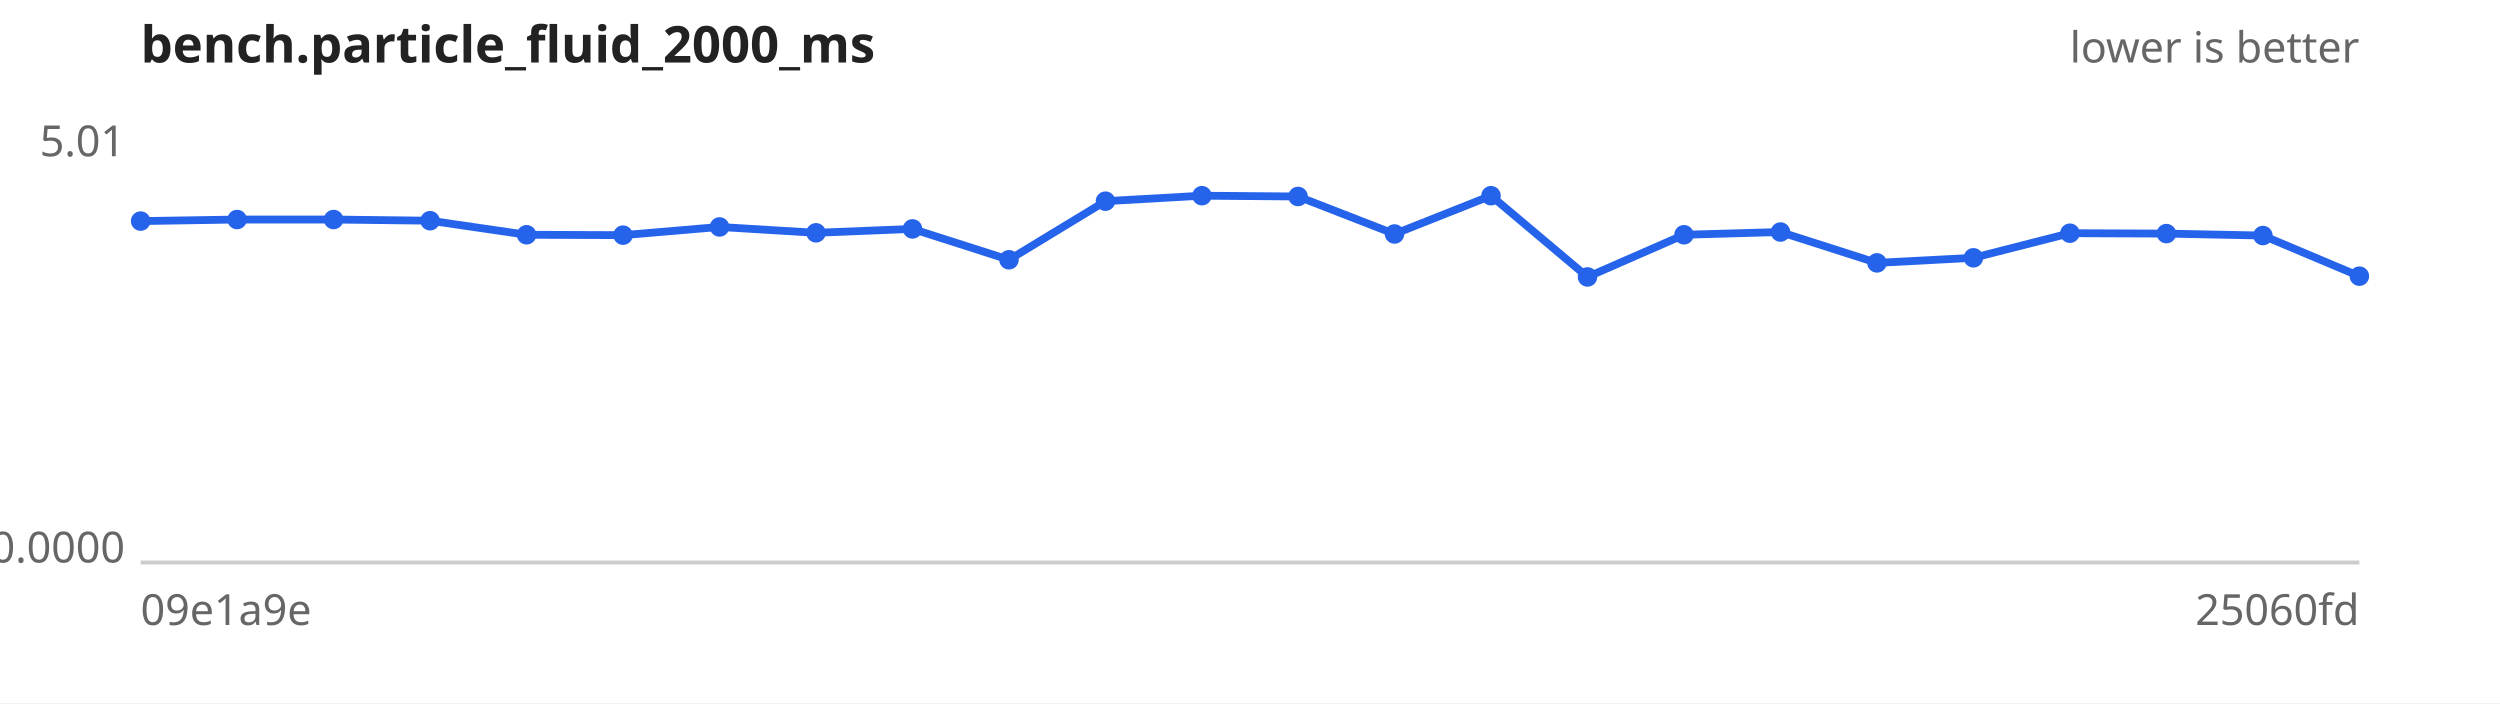
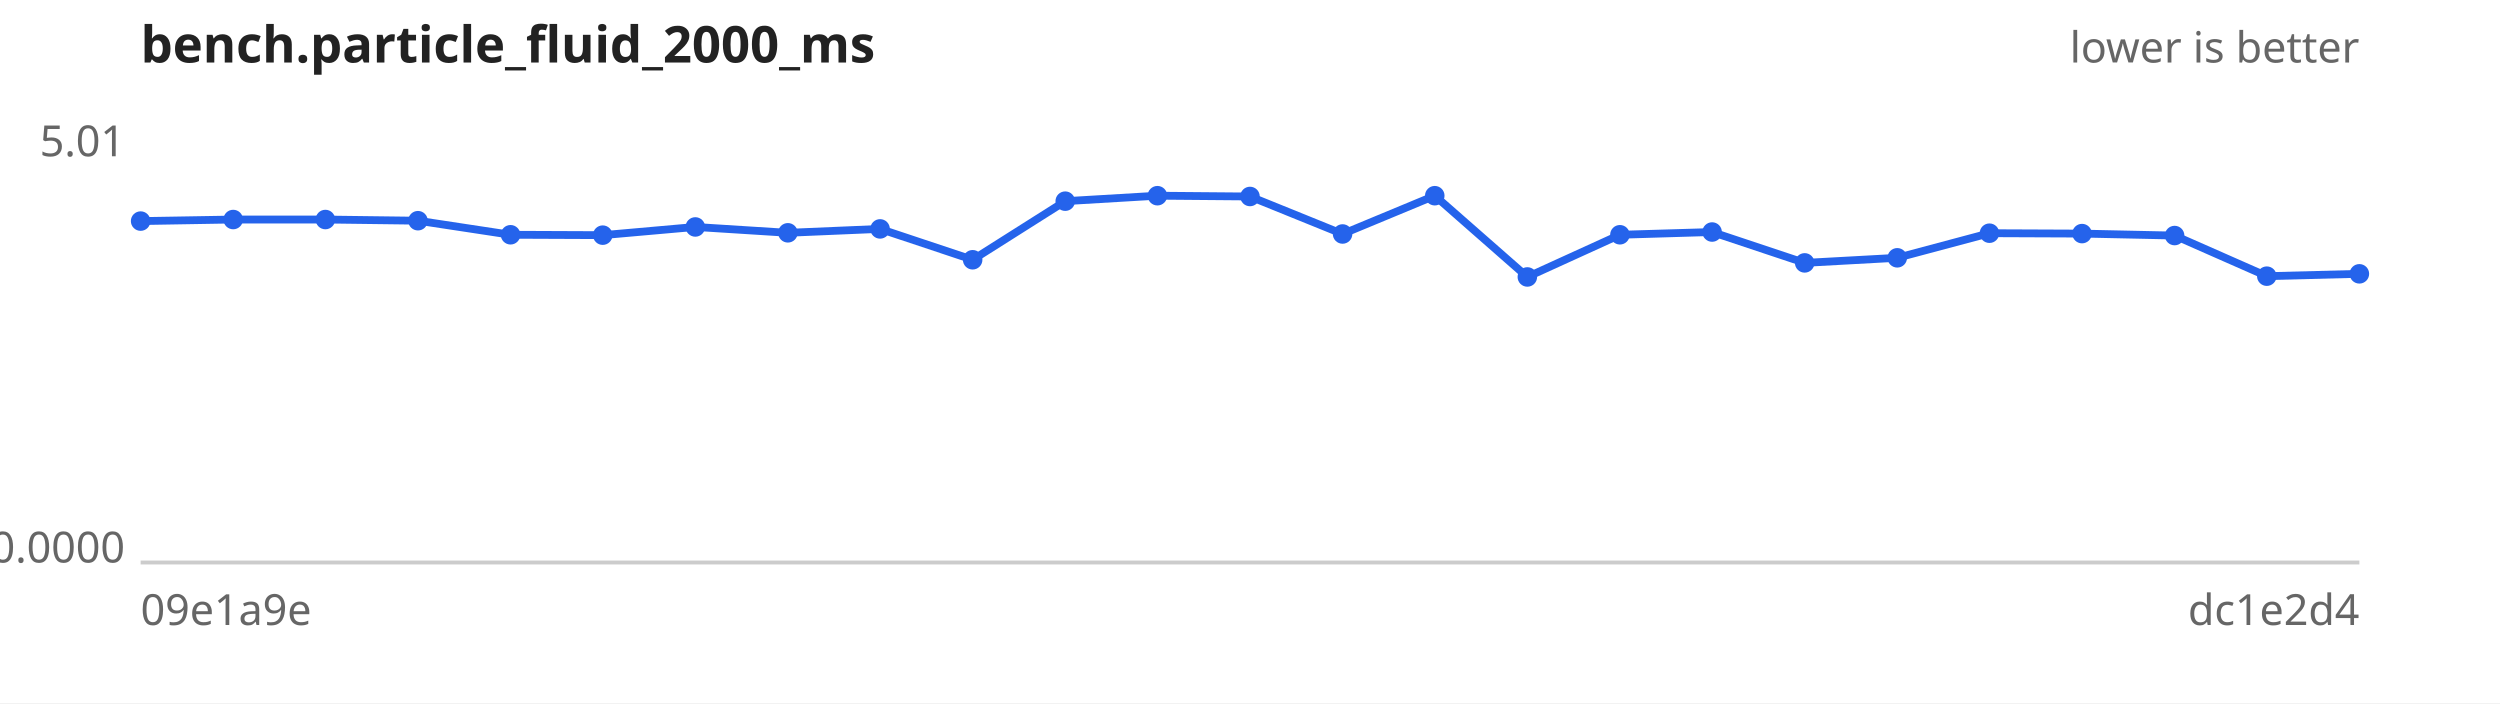
<svg xmlns="http://www.w3.org/2000/svg" width="640" height="180" viewBox="0 0 640 180" font-family="sans-serif" font-size="11">
  <rect width="640" height="180" fill="#ffffff" />
  <text x="36" y="16" font-size="13" font-weight="bold" fill="#222">bench.particle_fluid_2000_ms</text>
  <text x="604" y="16" text-anchor="end" fill="#666">lower is better</text>
  <line x1="36" y1="144" x2="604" y2="144" stroke="#ccc" />
  <text x="32" y="40.0" text-anchor="end" fill="#666">5.01</text>
  <text x="32" y="144.0" text-anchor="end" fill="#666">0.0000</text>
  <text x="36" y="160" fill="#666">09e1a9e</text>
-   <text x="604" y="160" text-anchor="end" fill="#666">25060fd</text>
-   <path d="M36.0,56.6 L60.7,56.2 L85.4,56.2 L110.1,56.5 L134.8,60.1 L159.5,60.2 L184.2,58.1 L208.9,59.6 L233.6,58.6 L258.3,66.5 L283.0,51.5 L307.7,50.1 L332.3,50.3 L357.0,59.9 L381.7,50.1 L406.4,70.9 L431.1,60.1 L455.8,59.4 L480.5,67.3 L505.2,66.0 L529.9,59.7 L554.6,59.8 L579.3,60.3 L604.0,70.7" fill="none" stroke="#2563eb" stroke-width="2" />
+   <text x="604" y="160" text-anchor="end" fill="#666">dc1e2d4</text>
+   <path d="M36.0,56.6 L59.7,56.2 L83.3,56.2 L107.0,56.5 L130.7,60.1 L154.3,60.2 L178.0,58.1 L201.7,59.6 L225.3,58.6 L249.0,66.5 L272.7,51.5 L296.3,50.1 L320.0,50.3 L343.7,59.9 L367.3,50.1 L391.0,70.9 L414.7,60.1 L438.3,59.4 L462.0,67.3 L485.7,66.0 L509.3,59.7 L533.0,59.8 L556.7,60.3 L580.3,70.7 L604.0,70.1" fill="none" stroke="#2563eb" stroke-width="2" />
  <g fill="#2563eb">
    <circle cx="36.0" cy="56.6" r="2.5" />
-     <circle cx="60.7" cy="56.2" r="2.5" />
-     <circle cx="85.4" cy="56.2" r="2.5" />
-     <circle cx="110.1" cy="56.5" r="2.5" />
-     <circle cx="134.8" cy="60.1" r="2.5" />
-     <circle cx="159.5" cy="60.2" r="2.5" />
-     <circle cx="184.2" cy="58.1" r="2.5" />
-     <circle cx="208.9" cy="59.6" r="2.5" />
-     <circle cx="233.6" cy="58.6" r="2.5" />
-     <circle cx="258.3" cy="66.5" r="2.5" />
-     <circle cx="283.0" cy="51.5" r="2.5" />
-     <circle cx="307.7" cy="50.1" r="2.5" />
-     <circle cx="332.3" cy="50.3" r="2.5" />
-     <circle cx="357.0" cy="59.9" r="2.5" />
-     <circle cx="381.7" cy="50.1" r="2.5" />
-     <circle cx="406.4" cy="70.9" r="2.5" />
-     <circle cx="431.1" cy="60.1" r="2.5" />
-     <circle cx="455.8" cy="59.4" r="2.5" />
-     <circle cx="480.5" cy="67.3" r="2.5" />
-     <circle cx="505.2" cy="66.0" r="2.5" />
-     <circle cx="529.9" cy="59.7" r="2.5" />
-     <circle cx="554.6" cy="59.8" r="2.5" />
-     <circle cx="579.3" cy="60.3" r="2.5" />
-     <circle cx="604.0" cy="70.7" r="2.5" />
+     <circle cx="59.7" cy="56.2" r="2.5" />
+     <circle cx="83.3" cy="56.2" r="2.5" />
+     <circle cx="107.0" cy="56.5" r="2.5" />
+     <circle cx="130.7" cy="60.1" r="2.5" />
+     <circle cx="154.3" cy="60.2" r="2.5" />
+     <circle cx="178.0" cy="58.1" r="2.5" />
+     <circle cx="201.7" cy="59.6" r="2.5" />
+     <circle cx="225.3" cy="58.6" r="2.5" />
+     <circle cx="249.0" cy="66.5" r="2.5" />
+     <circle cx="272.7" cy="51.5" r="2.5" />
+     <circle cx="296.3" cy="50.1" r="2.5" />
+     <circle cx="320.0" cy="50.3" r="2.5" />
+     <circle cx="343.7" cy="59.9" r="2.5" />
+     <circle cx="367.3" cy="50.1" r="2.5" />
+     <circle cx="391.0" cy="70.9" r="2.5" />
+     <circle cx="414.7" cy="60.1" r="2.5" />
+     <circle cx="438.3" cy="59.4" r="2.5" />
+     <circle cx="462.0" cy="67.3" r="2.5" />
+     <circle cx="485.7" cy="66.0" r="2.5" />
+     <circle cx="509.3" cy="59.7" r="2.5" />
+     <circle cx="533.0" cy="59.8" r="2.5" />
+     <circle cx="556.7" cy="60.3" r="2.5" />
+     <circle cx="580.3" cy="70.7" r="2.5" />
+     <circle cx="604.0" cy="70.1" r="2.5" />
  </g>
</svg>
